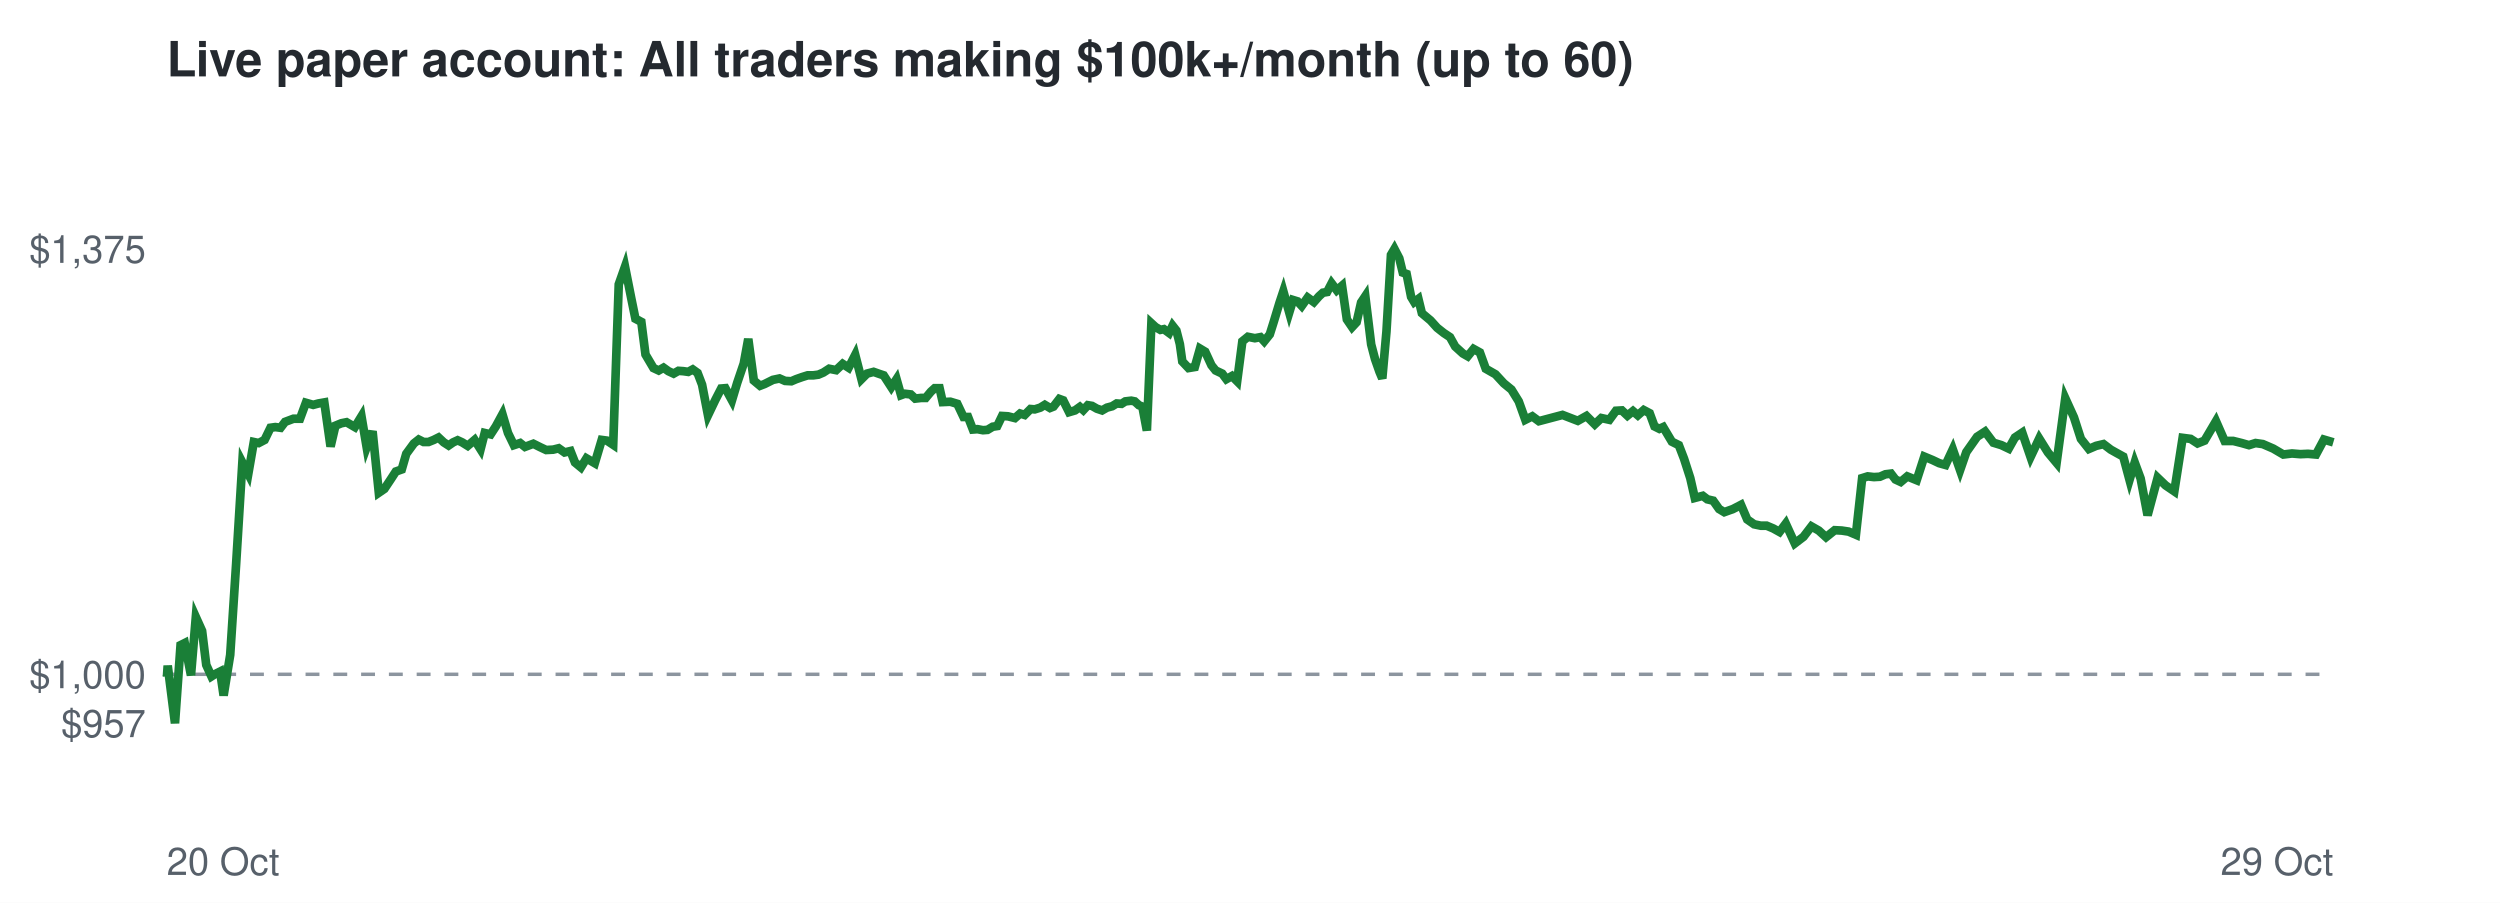
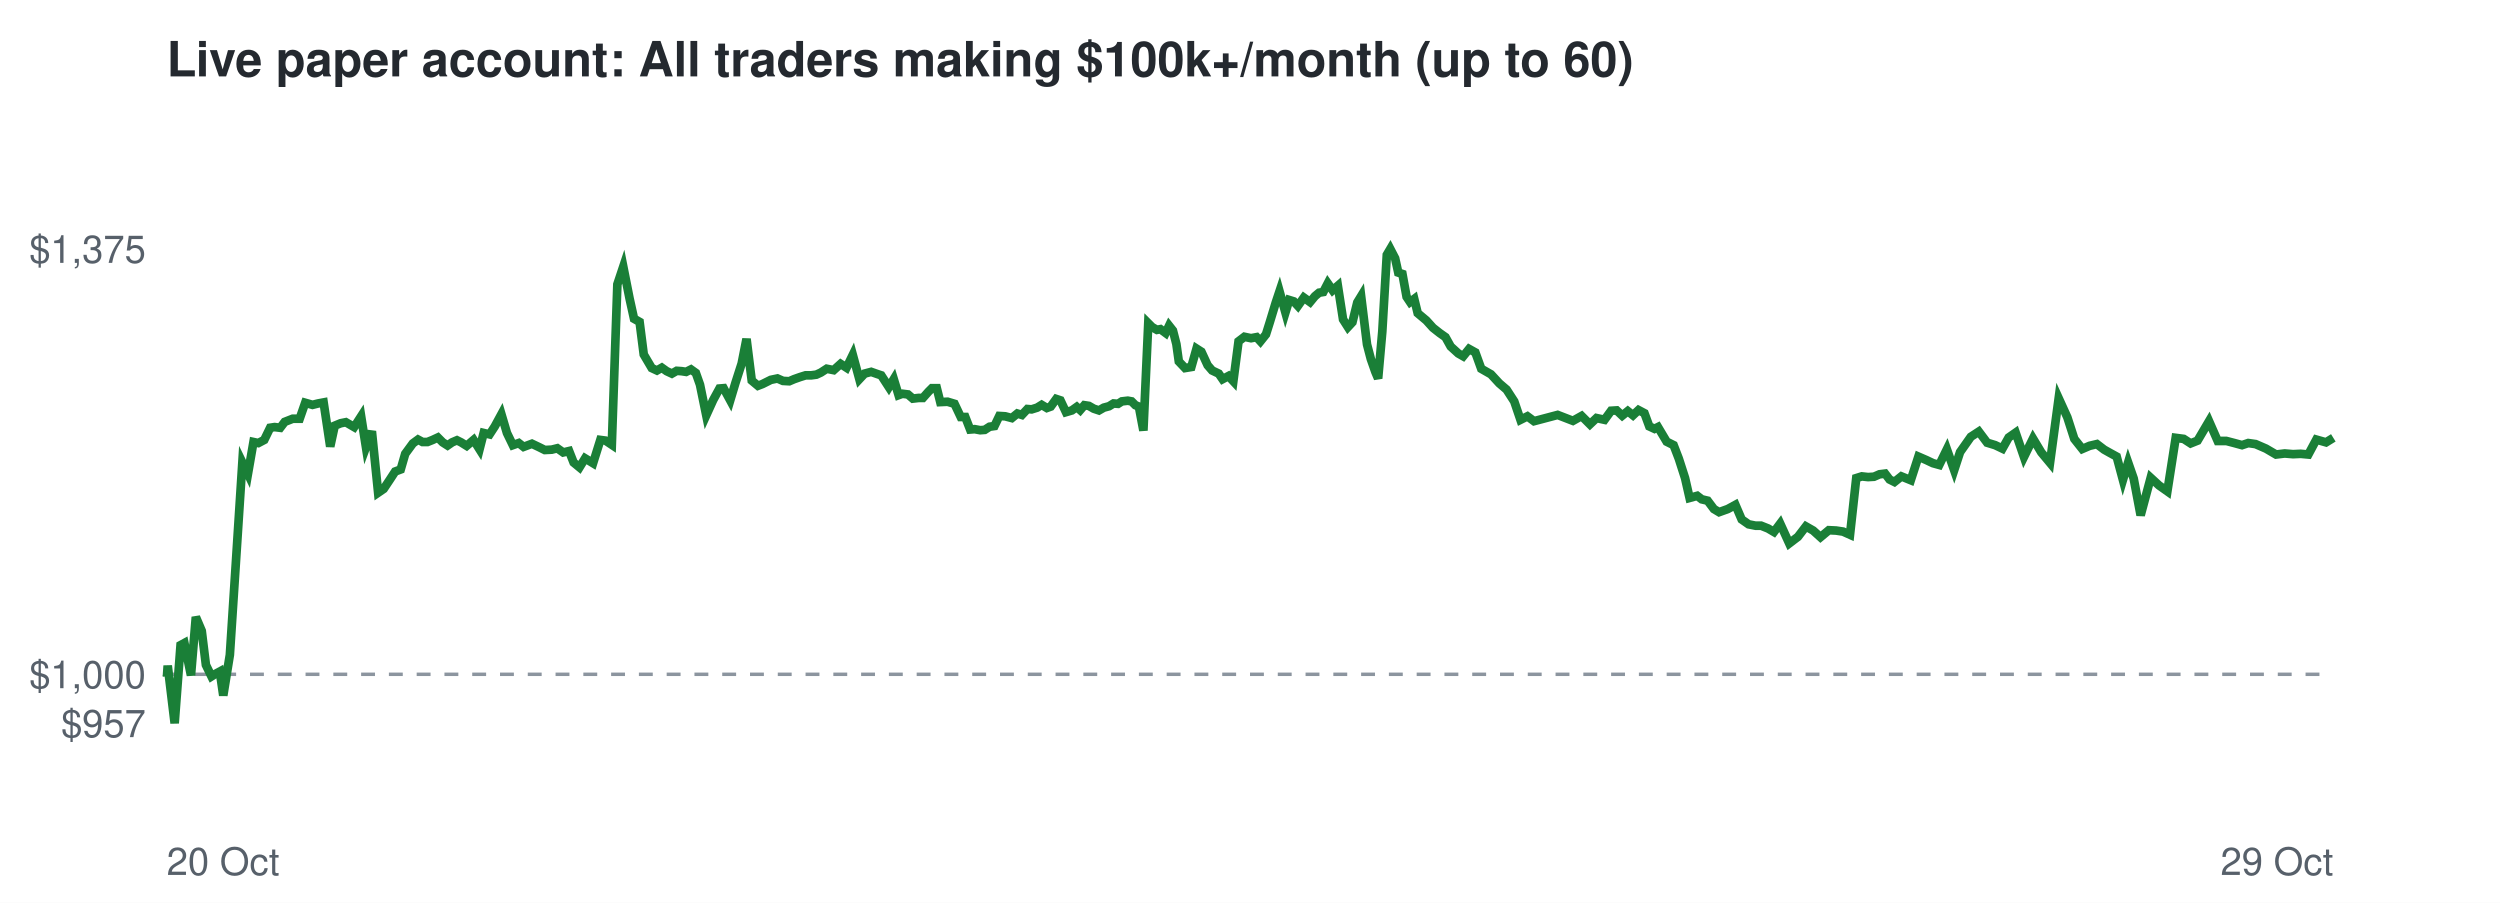
<svg xmlns="http://www.w3.org/2000/svg" viewBox="0 0 720 260" font-family="Helvetica,Arial,sans-serif">
  <rect width="720" height="260" fill="#ffffff" />
  <text x="48" y="22" font-size="14" font-weight="bold" fill="#24292f">Live paper account: All traders making $100k+/month (up to 60)</text>
  <line x1="48" x2="672" y1="194.2" y2="194.2" stroke="#8c959f" stroke-dasharray="4 4" />
  <text x="42" y="212.3" font-size="11" text-anchor="end" fill="#57606a">$957</text>
  <text x="42" y="198.2" font-size="11" text-anchor="end" fill="#57606a">$1,000</text>
  <text x="42" y="75.7" font-size="11" text-anchor="end" fill="#57606a">$1,375</text>
  <text x="48" y="252" font-size="11" fill="#57606a">20 Oct</text>
  <text x="672" y="252" font-size="11" text-anchor="end" fill="#57606a">29 Oct</text>
-   <polyline points="48.0,194.2 48.1,194.6 48.3,191.7 50.4,208.3 52.0,185.8 53.2,185.2 55.0,194.5 56.4,177.7 58.2,181.7 59.4,191.5 60.9,194.8 62.0,194.1 63.4,193.4 64.4,200.3 66.3,188.6 68.0,162.5 69.8,133.2 71.5,136.5 73.1,127.3 74.5,127.6 76.2,126.7 77.9,123.2 79.3,123.0 80.8,123.2 82.1,121.5 84.5,120.6 86.4,120.6 88.1,116.0 90.2,116.6 91.7,116.2 93.4,115.9 95.2,128.6 96.6,122.6 98.3,121.9 99.8,121.6 102.2,123.0 104.1,119.9 105.6,128.8 107.3,124.2 109.1,141.9 110.7,140.8 112.5,138.1 114.0,135.8 115.7,135.2 117.0,130.7 119.2,127.7 120.6,126.6 122.0,127.3 123.4,127.3 124.9,126.7 126.3,126.0 127.8,127.4 129.2,128.3 130.5,127.4 131.8,126.8 133.1,127.4 134.7,128.4 136.7,126.7 138.4,129.4 139.6,124.7 141.3,125.1 142.8,122.8 144.7,119.3 146.3,124.7 148.0,128.2 149.8,127.6 151.2,128.7 153.6,127.8 155.6,128.8 157.3,129.6 159.3,129.5 160.9,129.1 162.6,130.3 164.3,129.9 165.6,133.2 167.3,134.6 168.9,132.0 171.3,133.4 173.3,126.7 174.8,126.9 176.6,128.1 178.2,81.9 180.0,76.8 181.8,85.9 183.0,91.8 184.7,92.7 185.9,102.1 188.2,106.0 189.7,106.7 191.1,105.9 192.5,106.9 194.0,107.6 195.4,106.8 196.8,106.9 198.2,107.1 199.5,106.4 200.9,107.4 202.2,110.8 203.9,119.6 206.0,115.2 207.7,111.9 208.9,111.8 210.8,115.3 212.3,110.3 214.2,104.7 215.5,97.6 217.1,109.6 218.9,111.1 220.2,110.6 222.6,109.4 224.5,109.0 226.1,109.7 227.9,109.8 229.3,109.2 231.0,108.6 232.6,108.1 234.2,108.1 235.7,107.9 237.1,107.3 238.8,106.2 240.8,106.6 242.7,104.8 244.4,105.9 246.3,102.2 248.1,109.2 249.7,107.6 251.6,107.1 253.3,107.7 254.5,108.1 256.7,111.5 258.2,109.2 259.5,113.8 260.6,113.4 262.3,113.6 263.6,114.8 265.3,114.6 266.6,114.6 268.1,112.8 269.2,111.8 270.6,111.8 271.5,115.8 273.7,115.7 275.7,116.3 277.5,120.1 278.8,120.1 280.2,123.7 281.5,123.6 283.1,123.9 284.4,123.8 285.9,122.9 287.2,122.7 288.6,119.8 290.3,119.9 292.3,120.4 293.8,119.1 295.1,119.5 296.8,117.8 298.0,117.9 299.6,117.4 300.9,116.6 302.4,117.5 303.4,117.1 305.1,114.9 306.2,115.3 307.9,118.7 309.6,118.2 311.0,117.2 312.0,118.1 313.3,116.7 314.5,116.9 315.9,117.7 317.4,118.2 318.8,117.4 320.3,117.0 321.6,116.2 323.0,116.3 324.1,115.6 325.8,115.4 326.8,115.6 328.0,116.7 329.0,117.1 330.3,124.0 331.6,93.1 332.8,94.2 334.2,95.0 335.2,94.8 336.7,95.9 337.7,93.8 338.8,95.2 339.8,99.1 340.5,104.1 342.3,106.0 344.1,105.7 345.6,100.4 347.1,101.3 348.9,105.2 350.1,106.7 352.0,107.6 353.2,109.2 354.8,108.3 356.3,109.8 357.8,98.3 359.4,97.0 361.4,97.4 363.0,97.1 364.1,98.3 365.7,96.3 366.8,92.8 368.5,87.2 369.6,83.9 371.3,90.0 372.4,86.4 373.7,86.8 374.9,88.1 376.6,85.7 378.4,87.0 379.9,85.3 381.0,84.3 382.2,84.1 383.5,81.6 385.0,83.6 386.5,82.3 387.9,92.0 389.4,94.2 390.7,92.8 392.0,87.1 393.2,85.3 394.9,99.2 396.0,103.4 397.3,107.1 398.1,109.0 399.3,95.5 400.6,73.4 401.6,71.7 403.0,74.4 404.0,78.5 405.1,78.9 406.4,85.5 407.3,87.0 408.5,86.1 409.5,90.2 412.0,92.3 413.9,94.4 415.8,95.9 417.6,97.1 419.1,99.8 421.3,101.8 422.7,102.6 424.4,100.5 426.2,101.5 427.9,106.2 430.7,107.8 433.1,110.4 435.3,112.2 437.4,115.6 439.3,120.9 441.3,119.9 443.2,121.3 450.0,119.5 454.4,121.2 456.9,119.8 459.3,122.2 461.2,120.4 463.5,120.9 465.4,118.3 467.1,118.2 468.7,119.7 470.3,118.4 471.7,119.6 473.4,118.1 475.1,119.0 476.5,122.8 477.9,123.5 479.0,123.0 481.5,127.2 483.5,128.2 485.0,132.1 486.8,137.7 488.1,143.4 490.4,142.8 491.7,143.8 493.4,144.2 495.1,146.6 496.6,147.5 499.1,146.6 501.4,145.4 503.2,149.6 505.2,151.0 507.1,151.4 508.8,151.4 510.7,152.2 512.5,153.2 514.3,150.8 516.9,156.5 519.4,154.6 521.7,151.6 523.8,152.8 525.9,154.7 528.4,152.7 530.4,152.8 532.4,153.1 534.5,154.0 536.3,137.7 537.9,137.2 539.7,137.4 541.4,137.3 543.0,136.6 544.6,136.4 545.9,138.1 547.4,138.8 549.3,137.2 552.0,138.3 554.2,131.5 556.6,132.5 558.5,133.4 560.3,133.9 562.4,129.4 564.5,135.4 566.3,130.2 569.4,125.8 571.7,124.3 574.1,127.5 576.4,128.2 578.5,129.2 580.3,126.0 582.4,124.6 584.8,131.6 587.3,126.3 589.8,130.3 592.3,133.3 594.8,114.7 597.3,120.2 599.3,126.4 601.6,129.3 603.7,128.4 605.8,127.9 607.9,129.5 609.5,130.4 611.5,131.5 613.3,138.2 614.8,133.2 616.5,137.8 618.5,148.4 621.4,137.6 623.7,139.8 626.2,141.5 628.6,126.1 630.9,126.4 632.9,127.7 634.9,126.9 638.2,121.3 640.7,127.0 643.2,127.0 645.6,127.6 647.7,128.2 649.6,127.6 651.7,127.9 654.7,129.2 657.6,130.9 660.1,130.6 662.5,130.8 664.7,130.7 667.0,130.9 669.3,126.6 672.0,127.4" fill="none" stroke="#1a7f37" stroke-width="2.5" />
+   <polyline points="48.0,194.2 48.1,194.6 48.3,191.7 50.3,208.3 52.0,185.8 53.1,185.2 55.0,194.5 56.4,177.7 58.1,181.7 59.3,191.5 60.9,194.8 62.0,194.1 63.3,193.4 64.3,200.3 66.2,188.6 67.9,162.5 69.8,133.2 71.4,136.5 73.0,127.3 74.4,127.6 76.1,126.7 77.8,123.2 79.1,123.0 80.7,123.2 82.0,121.5 84.3,120.6 86.3,120.6 87.9,116.0 90.0,116.6 91.6,116.2 93.2,115.9 95.1,128.6 96.4,122.6 98.1,121.9 99.6,121.6 102.0,123.0 104.0,119.9 105.4,128.8 107.1,124.2 108.9,141.9 110.5,140.8 112.3,138.1 113.8,135.8 115.4,135.2 116.7,130.7 118.9,127.7 120.4,126.6 121.7,127.3 123.1,127.3 124.6,126.7 126.1,126.0 127.5,127.4 128.9,128.3 130.2,127.4 131.6,126.8 132.8,127.4 134.4,128.4 136.4,126.7 138.1,129.4 139.3,124.7 141.0,125.1 142.5,122.8 144.4,119.3 146.0,124.7 147.7,128.2 149.4,127.6 150.8,128.7 153.2,127.8 155.3,128.8 156.9,129.6 158.9,129.5 160.5,129.1 162.2,130.3 163.9,129.9 165.2,133.2 166.9,134.6 168.5,132.0 170.8,133.4 172.9,126.7 174.4,126.9 176.2,128.1 177.8,81.9 179.5,76.8 181.3,85.9 182.6,91.8 184.2,92.7 185.4,102.1 187.7,106.0 189.2,106.7 190.6,105.9 192.0,106.9 193.5,107.6 194.9,106.8 196.3,106.9 197.6,107.1 199.0,106.4 200.4,107.4 201.6,110.8 203.4,119.6 205.4,115.2 207.2,111.9 208.4,111.8 210.3,115.3 211.8,110.3 213.6,104.7 215.0,97.6 216.5,109.6 218.3,111.1 219.6,110.6 222.0,109.4 223.9,109.0 225.5,109.7 227.3,109.8 228.7,109.2 230.4,108.6 232.0,108.1 233.6,108.1 235.1,107.9 236.4,107.3 238.1,106.2 240.1,106.6 242.1,104.8 243.8,105.9 245.6,102.2 247.5,109.2 249.0,107.6 250.9,107.1 252.6,107.7 253.8,108.1 256.0,111.5 257.4,109.2 258.8,113.8 259.9,113.4 261.5,113.6 262.9,114.8 264.6,114.6 265.8,114.6 267.4,112.8 268.4,111.8 269.8,111.8 270.8,115.8 272.9,115.7 274.9,116.3 276.7,120.1 278.0,120.1 279.4,123.7 280.7,123.6 282.3,123.9 283.6,123.8 285.0,122.9 286.4,122.7 287.8,119.8 289.5,119.9 291.4,120.4 293.0,119.1 294.3,119.5 295.9,117.8 297.1,117.9 298.7,117.4 300.0,116.6 301.5,117.5 302.6,117.1 304.2,114.9 305.4,115.3 307.0,118.7 308.7,118.2 310.1,117.2 311.1,118.1 312.3,116.7 313.6,116.9 315.0,117.7 316.5,118.2 317.9,117.4 319.4,117.0 320.7,116.2 322.0,116.3 323.1,115.6 324.8,115.4 325.9,115.6 327.0,116.7 328.0,117.1 329.3,124.0 330.7,93.1 331.8,94.2 333.2,95.0 334.2,94.8 335.7,95.9 336.7,93.8 337.8,95.2 338.8,99.1 339.5,104.1 341.3,106.0 343.1,105.7 344.6,100.4 346.0,101.3 347.8,105.2 349.1,106.7 351.0,107.6 352.1,109.2 353.8,108.3 355.2,109.8 356.7,98.3 358.4,97.0 360.3,97.4 361.9,97.1 363.0,98.3 364.6,96.3 365.7,92.8 367.4,87.2 368.5,83.9 370.2,90.0 371.3,86.4 372.6,86.8 373.8,88.1 375.5,85.7 377.3,87.0 378.7,85.3 379.9,84.3 381.1,84.1 382.4,81.6 383.8,83.6 385.3,82.3 386.8,92.0 388.2,94.2 389.5,92.8 390.9,87.1 392.0,85.3 393.7,99.2 394.8,103.4 396.1,107.1 396.9,109.0 398.1,95.5 399.4,73.4 400.4,71.7 401.8,74.4 402.7,78.5 403.9,78.9 405.1,85.5 406.1,87.0 407.3,86.1 408.3,90.2 410.8,92.3 412.7,94.4 414.6,95.9 416.3,97.1 417.8,99.8 420.0,101.8 421.4,102.6 423.1,100.5 424.9,101.5 426.6,106.2 429.4,107.8 431.8,110.4 433.9,112.2 436.1,115.6 437.9,120.9 439.9,119.9 441.8,121.3 448.6,119.5 453.0,121.2 455.5,119.8 457.9,122.2 459.8,120.4 462.1,120.9 464.0,118.3 465.6,118.2 467.2,119.7 468.8,118.4 470.3,119.6 471.9,118.1 473.6,119.0 475.0,122.8 476.5,123.5 477.5,123.0 480.0,127.2 482.0,128.2 483.5,132.1 485.3,137.7 486.6,143.4 488.8,142.8 490.1,143.8 491.8,144.2 493.6,146.6 495.1,147.5 497.6,146.6 499.8,145.4 501.6,149.6 503.6,151.0 505.6,151.4 507.2,151.4 509.2,152.2 510.9,153.2 512.7,150.8 515.3,156.5 517.8,154.6 520.1,151.6 522.2,152.8 524.3,154.7 526.7,152.7 528.8,152.8 530.8,153.1 532.8,154.0 534.6,137.7 536.2,137.2 538.0,137.4 539.7,137.3 541.3,136.6 542.9,136.4 544.2,138.1 545.6,138.8 547.6,137.2 550.3,138.3 552.5,131.5 554.8,132.5 556.7,133.4 558.5,133.9 560.7,129.4 562.8,135.4 564.5,130.2 567.6,125.8 569.9,124.3 572.3,127.5 574.6,128.2 576.7,129.2 578.5,126.0 580.5,124.6 582.9,131.6 585.5,126.3 587.9,130.3 590.4,133.3 592.9,114.7 595.4,120.2 597.4,126.4 599.7,129.3 601.8,128.4 603.9,127.9 606.0,129.5 607.6,130.4 609.6,131.5 611.4,138.2 612.9,133.2 614.5,137.8 616.5,148.4 619.4,137.6 621.8,139.8 624.2,141.5 626.6,126.1 628.9,126.4 630.9,127.7 632.9,126.9 636.2,121.3 638.7,127.0 641.2,127.0 643.5,127.6 645.7,128.2 647.5,127.6 649.6,127.9 652.6,129.2 655.5,130.9 658.0,130.6 660.4,130.8 662.6,130.7 664.8,130.9 667.1,126.6 669.9,127.4 672.0,126.1" fill="none" stroke="#1a7f37" stroke-width="2.5" />
</svg>
